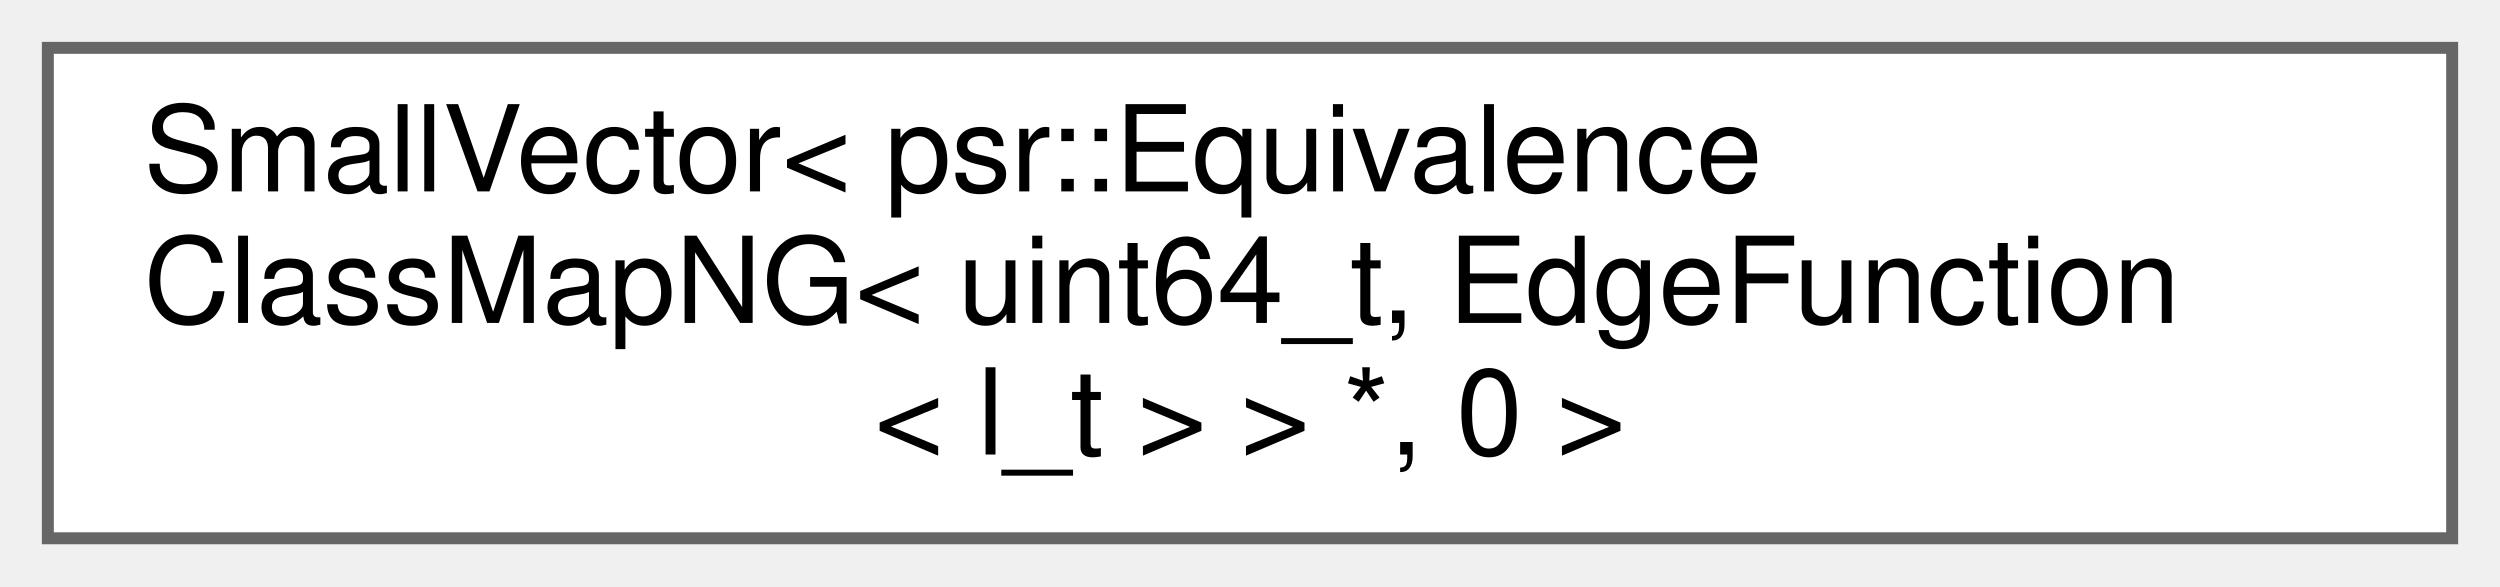
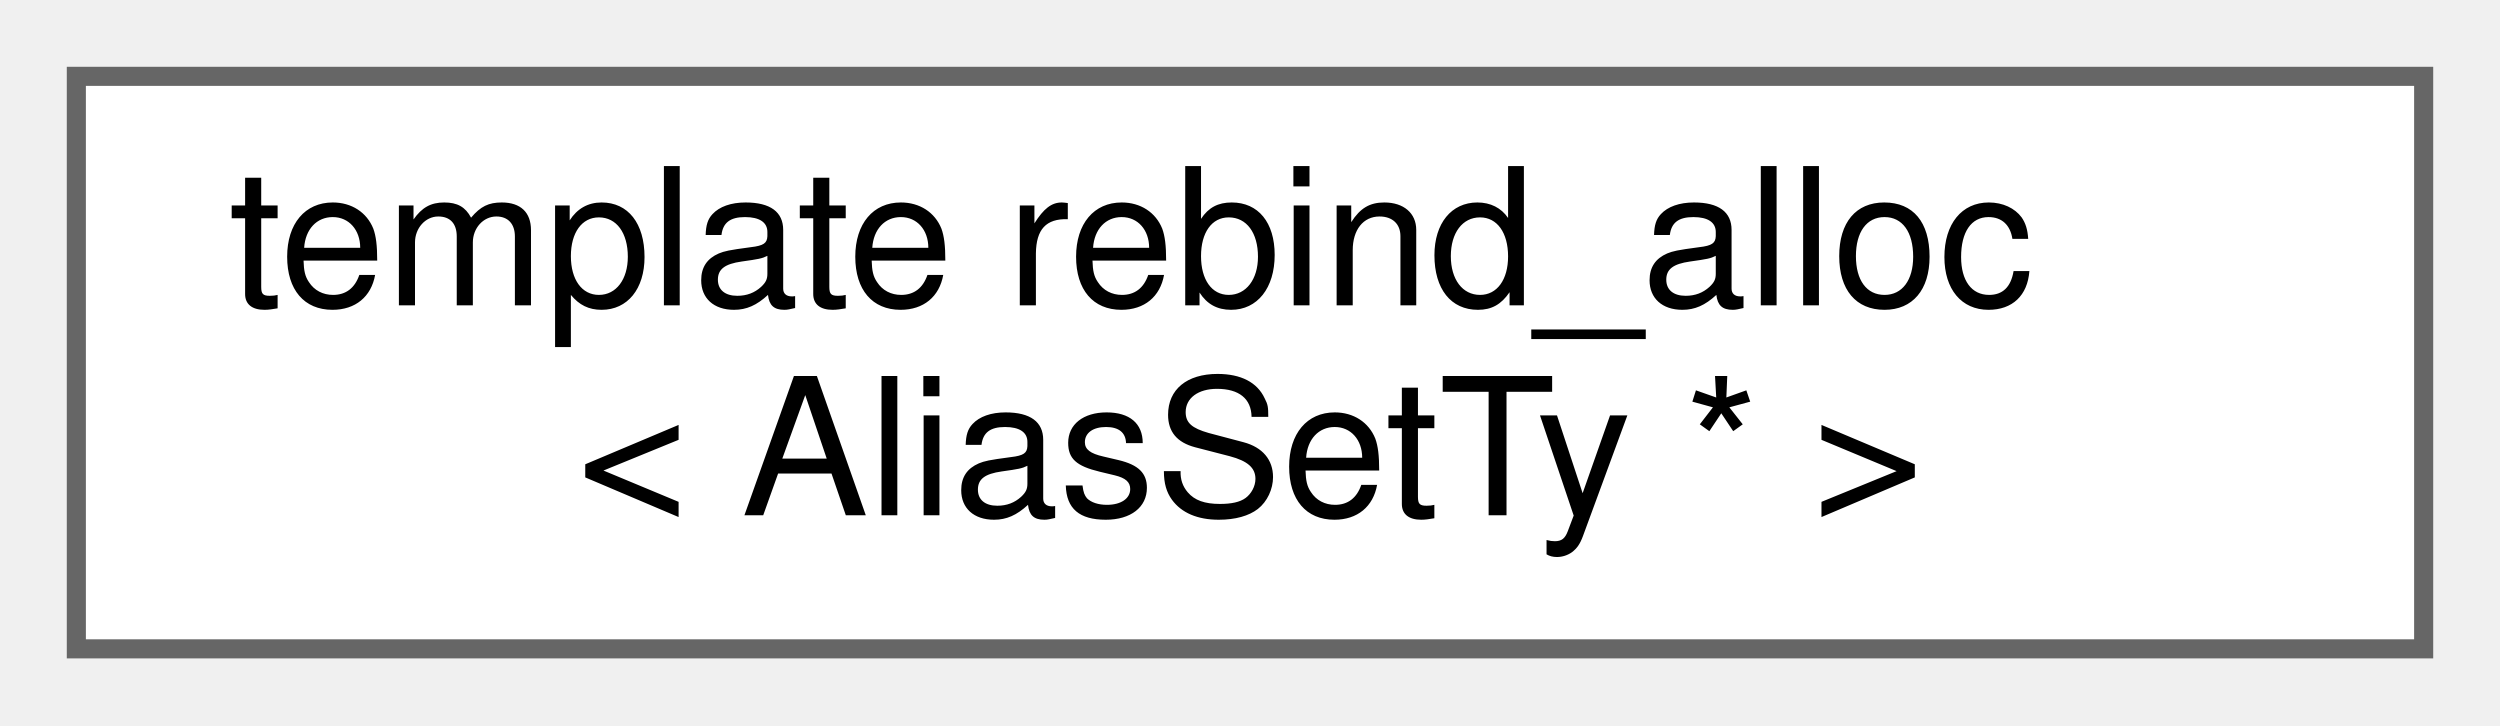
- <svg xmlns="http://www.w3.org/2000/svg" xmlns:xlink="http://www.w3.org/1999/xlink" width="209pt" height="49pt" viewBox="0.00 0.00 209.00 49.00">
-   <g id="graph0" class="graph" transform="scale(1 1) rotate(0) translate(4 45)">
+ <svg xmlns="http://www.w3.org/2000/svg" xmlns:xlink="http://www.w3.org/1999/xlink" width="131pt" height="38pt" viewBox="0.00 0.00 131.00 38.00">
+   <g id="graph0" class="graph" transform="scale(1 1) rotate(0) translate(4 34)">
    <g id="Node000000" class="node">
      <g id="a_Node000000">
-         <a xlink:href="classllvm_1_1SmallVector_3_01psr_1_1EquivalenceClassMapNG_3_01uint64__t_00_01EdgeFunction_3_01l__t_01_4_01_4_01_5_00_010_01_4.html" target="_top" xlink:title=" ">
-           <polygon fill="white" stroke="#666666" points="201,-41 0,-41 0,0 201,0 201,-41" />
-           <text text-anchor="start" x="8" y="-29" font-family="Helvetica,sans-Serif" font-size="10.00">SmallVector&lt; psr::Equivalence</text>
-           <text text-anchor="start" x="8" y="-18" font-family="Helvetica,sans-Serif" font-size="10.00">ClassMapNG&lt; uint64_t, EdgeFunction</text>
-           <text text-anchor="middle" x="100.5" y="-7" font-family="Helvetica,sans-Serif" font-size="10.00">&lt; l_t &gt; &gt; *, 0 &gt;</text>
+         <a xlink:href="classtypename_01std_1_1allocator__traits_3_01std_1_1allocator_3_01AliasSetTy_01_5_01_4_01_4_1_1t018496e4944e0ebc216c56c35599083f.html" target="_top" xlink:title=" ">
+           <polygon fill="white" stroke="#666666" points="123,-30 0,-30 0,0 123,0 123,-30" />
+           <text text-anchor="start" x="8" y="-18" font-family="Helvetica,sans-Serif" font-size="10.00">template rebind_alloc</text>
+           <text text-anchor="middle" x="61.5" y="-7" font-family="Helvetica,sans-Serif" font-size="10.00">&lt; AliasSetTy * &gt;</text>
        </a>
      </g>
    </g>
  </g>
</svg>
